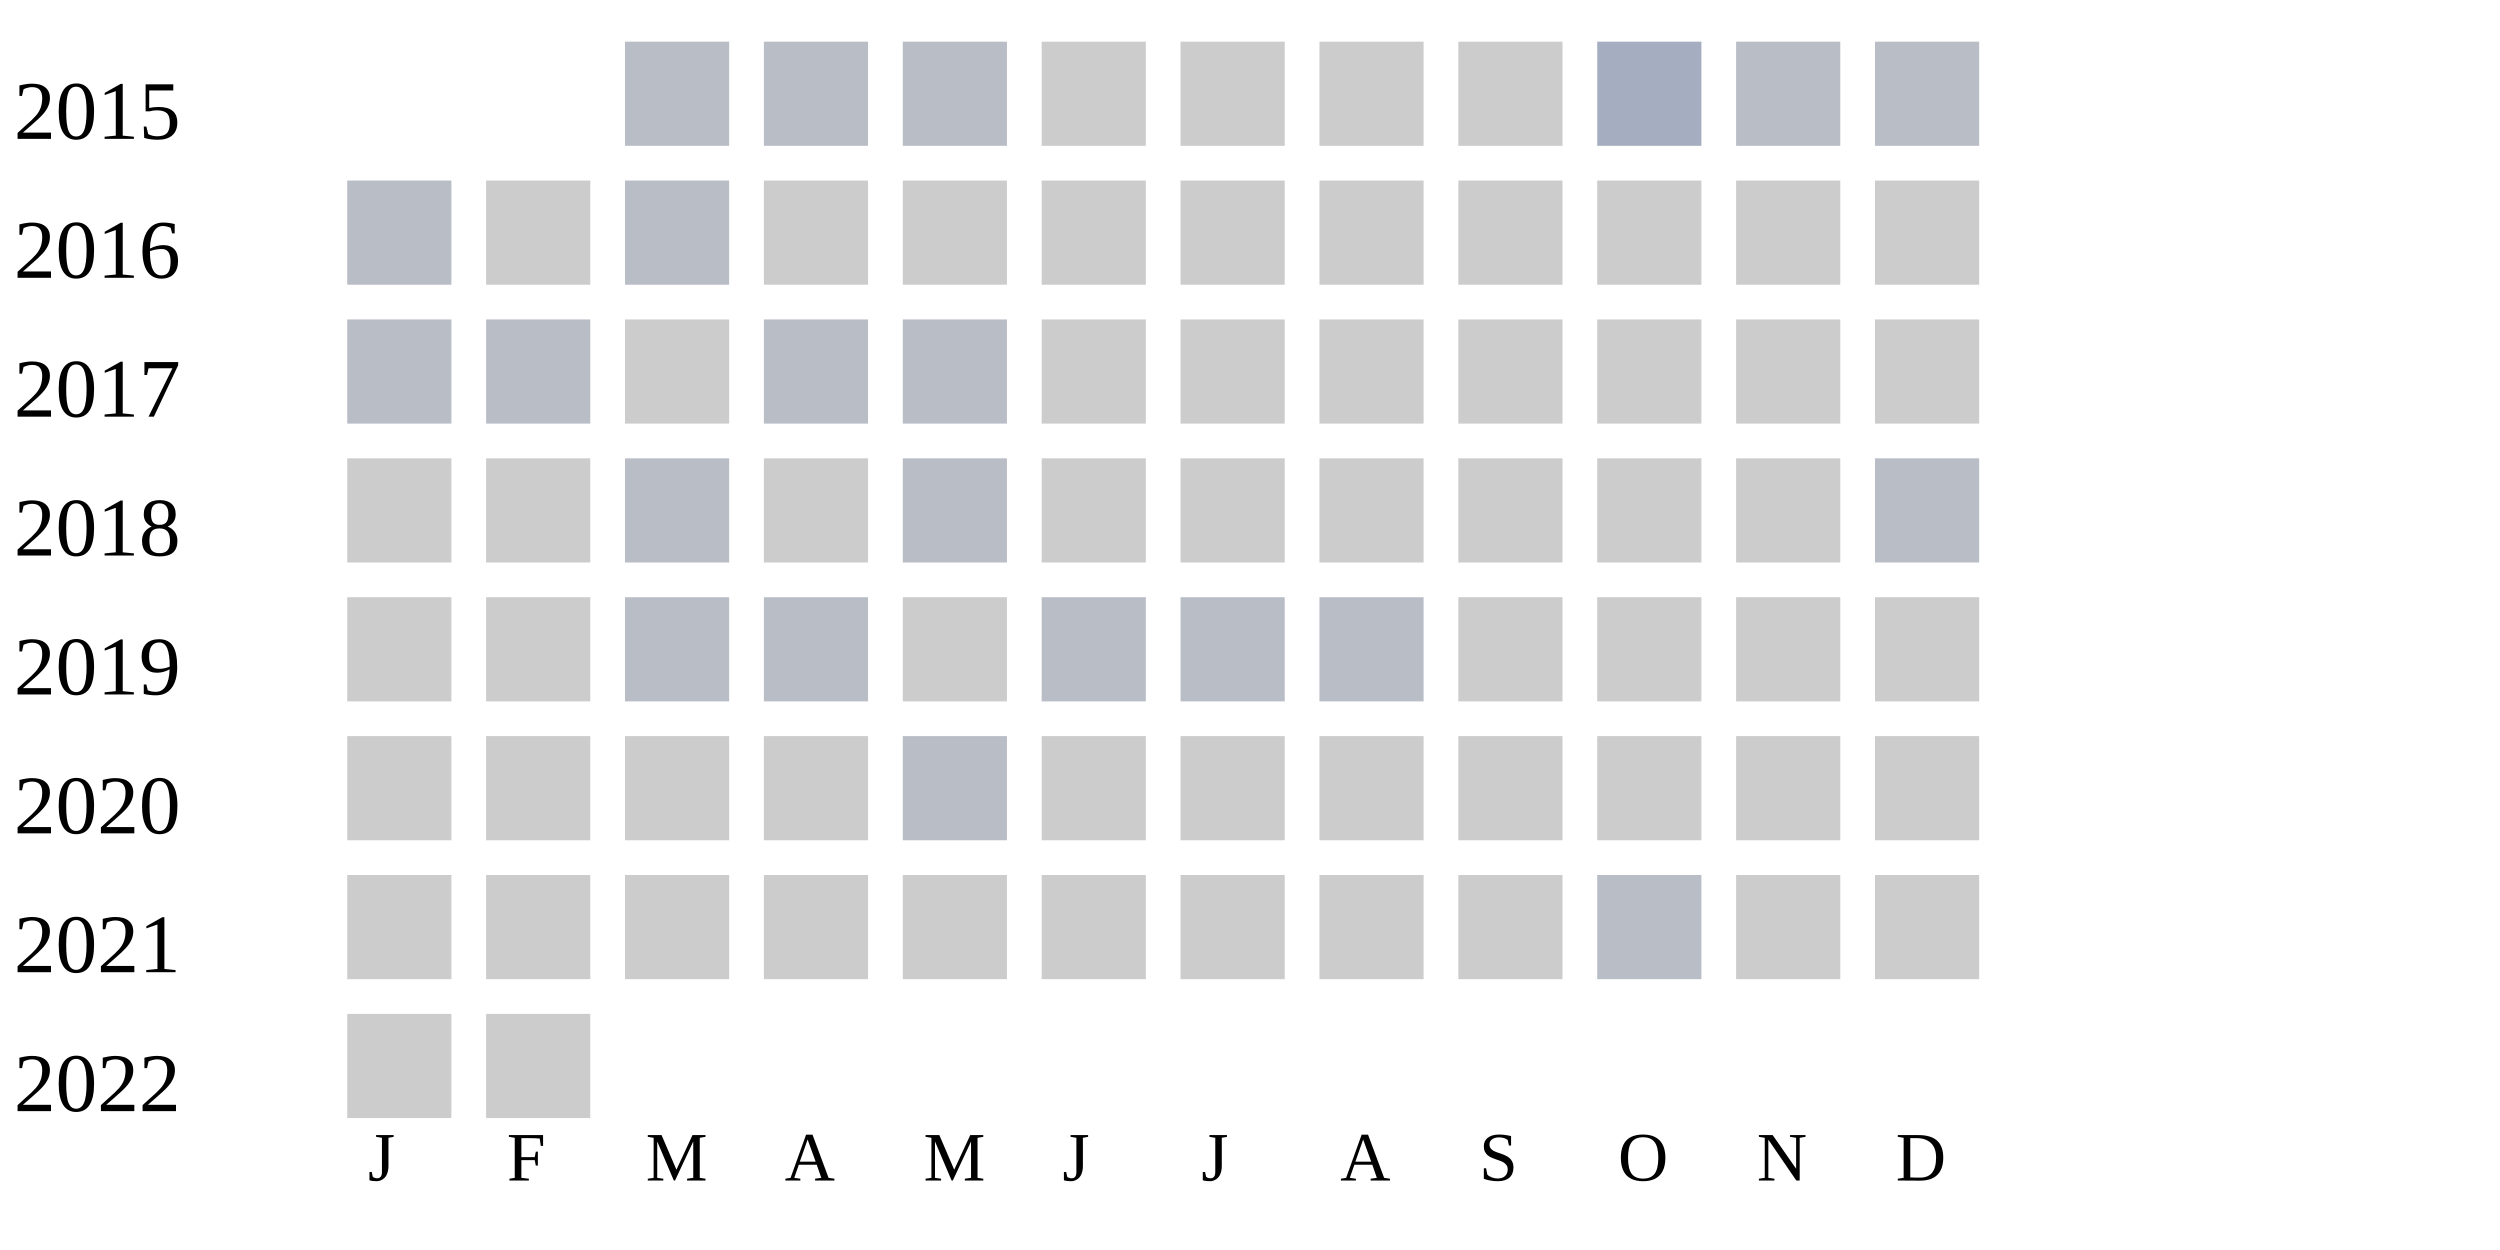
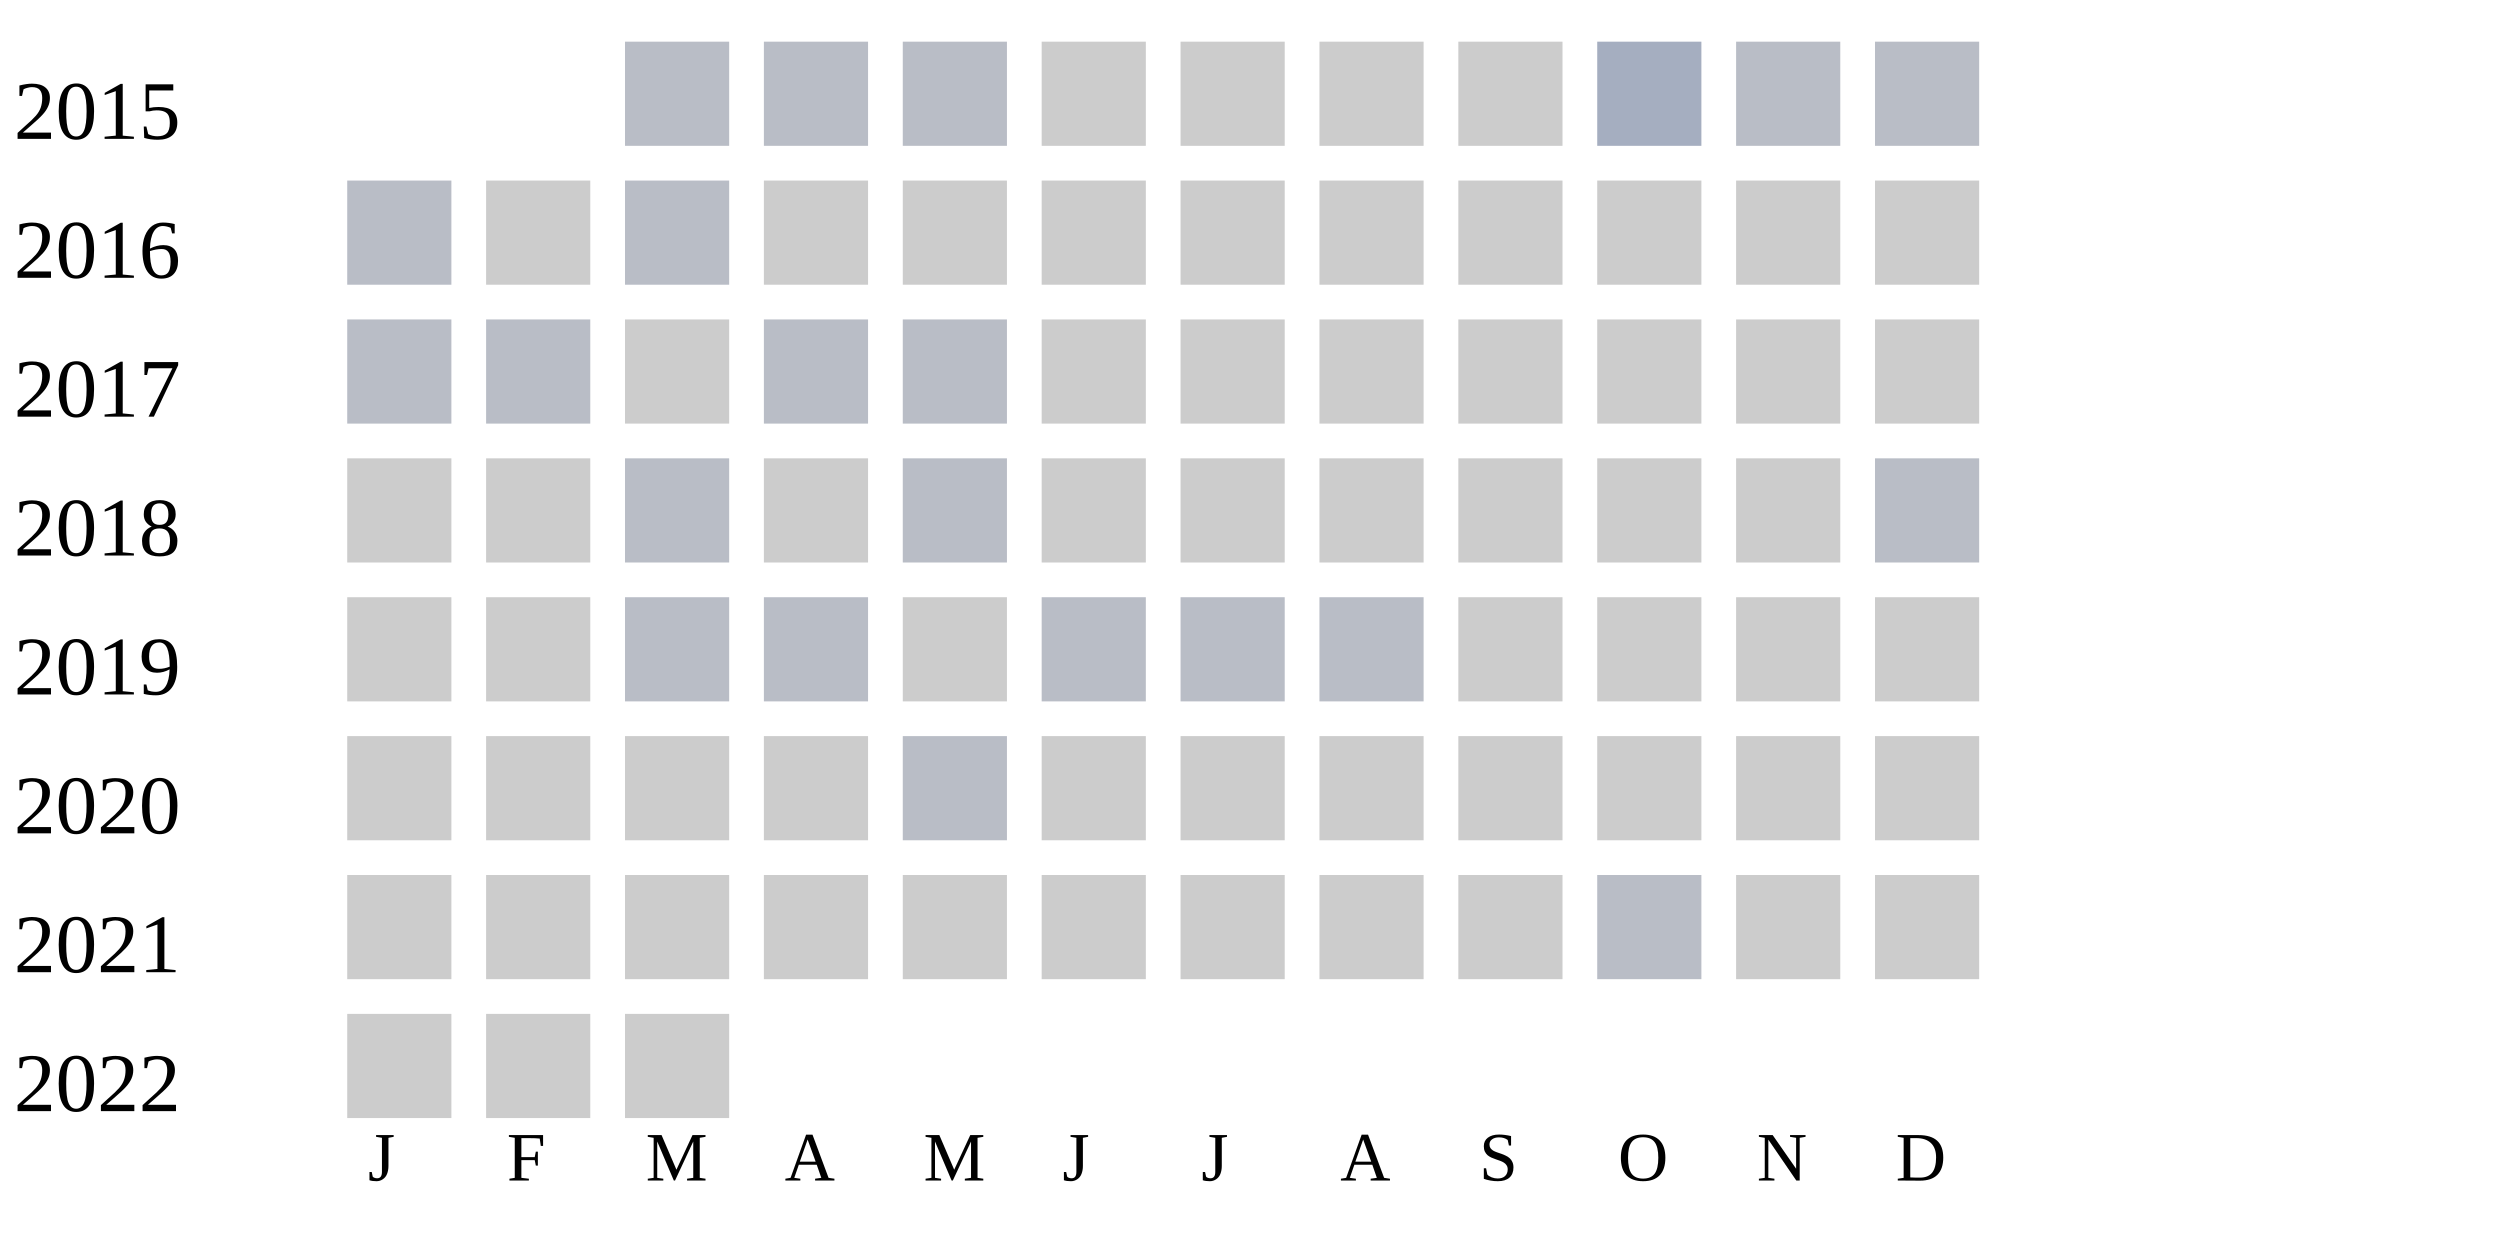
<svg xmlns="http://www.w3.org/2000/svg" width="360" height="180">
  <g transform="translate(0 0)">
    <text x="2" y="20">2015</text>
    <rect x="90" y="6" width="15" height="15" fill="#b9bdc6" />
    <rect x="110" y="6" width="15" height="15" fill="#b9bdc6" />
    <rect x="130" y="6" width="15" height="15" fill="#b9bdc6" />
    <rect x="150" y="6" width="15" height="15" fill="#cccccc" />
    <rect x="170" y="6" width="15" height="15" fill="#cccccc" />
    <rect x="190" y="6" width="15" height="15" fill="#cccccc" />
    <rect x="210" y="6" width="15" height="15" fill="#cccccc" />
    <rect x="230" y="6" width="15" height="15" fill="#a5aec0" />
    <rect x="250" y="6" width="15" height="15" fill="#b9bdc6" />
    <rect x="270" y="6" width="15" height="15" fill="#b9bdc6" />
  </g>
  <g transform="translate(0 20)">
    <text x="2" y="20">2016</text>
    <rect x="50" y="6" width="15" height="15" fill="#b9bdc6" />
    <rect x="70" y="6" width="15" height="15" fill="#cccccc" />
    <rect x="90" y="6" width="15" height="15" fill="#b9bdc6" />
    <rect x="110" y="6" width="15" height="15" fill="#cccccc" />
    <rect x="130" y="6" width="15" height="15" fill="#cccccc" />
    <rect x="150" y="6" width="15" height="15" fill="#cccccc" />
    <rect x="170" y="6" width="15" height="15" fill="#cccccc" />
    <rect x="190" y="6" width="15" height="15" fill="#cccccc" />
    <rect x="210" y="6" width="15" height="15" fill="#cccccc" />
    <rect x="230" y="6" width="15" height="15" fill="#cccccc" />
    <rect x="250" y="6" width="15" height="15" fill="#cccccc" />
    <rect x="270" y="6" width="15" height="15" fill="#cccccc" />
  </g>
  <g transform="translate(0 40)">
    <text x="2" y="20">2017</text>
    <rect x="50" y="6" width="15" height="15" fill="#b9bdc6" />
    <rect x="70" y="6" width="15" height="15" fill="#b9bdc6" />
    <rect x="90" y="6" width="15" height="15" fill="#cccccc" />
    <rect x="110" y="6" width="15" height="15" fill="#b9bdc6" />
    <rect x="130" y="6" width="15" height="15" fill="#b9bdc6" />
    <rect x="150" y="6" width="15" height="15" fill="#cccccc" />
    <rect x="170" y="6" width="15" height="15" fill="#cccccc" />
    <rect x="190" y="6" width="15" height="15" fill="#cccccc" />
    <rect x="210" y="6" width="15" height="15" fill="#cccccc" />
    <rect x="230" y="6" width="15" height="15" fill="#cccccc" />
    <rect x="250" y="6" width="15" height="15" fill="#cccccc" />
    <rect x="270" y="6" width="15" height="15" fill="#cccccc" />
  </g>
  <g transform="translate(0 60)">
    <text x="2" y="20">2018</text>
    <rect x="50" y="6" width="15" height="15" fill="#cccccc" />
    <rect x="70" y="6" width="15" height="15" fill="#cccccc" />
    <rect x="90" y="6" width="15" height="15" fill="#b9bdc6" />
    <rect x="110" y="6" width="15" height="15" fill="#cccccc" />
    <rect x="130" y="6" width="15" height="15" fill="#b9bdc6" />
    <rect x="150" y="6" width="15" height="15" fill="#cccccc" />
    <rect x="170" y="6" width="15" height="15" fill="#cccccc" />
    <rect x="190" y="6" width="15" height="15" fill="#cccccc" />
    <rect x="210" y="6" width="15" height="15" fill="#cccccc" />
    <rect x="230" y="6" width="15" height="15" fill="#cccccc" />
    <rect x="250" y="6" width="15" height="15" fill="#cccccc" />
    <rect x="270" y="6" width="15" height="15" fill="#b9bdc6" />
  </g>
  <g transform="translate(0 80)">
    <text x="2" y="20">2019</text>
    <rect x="50" y="6" width="15" height="15" fill="#cccccc" />
    <rect x="70" y="6" width="15" height="15" fill="#cccccc" />
    <rect x="90" y="6" width="15" height="15" fill="#b9bdc6" />
    <rect x="110" y="6" width="15" height="15" fill="#b9bdc6" />
    <rect x="130" y="6" width="15" height="15" fill="#cccccc" />
    <rect x="150" y="6" width="15" height="15" fill="#b9bdc6" />
    <rect x="170" y="6" width="15" height="15" fill="#b9bdc6" />
    <rect x="190" y="6" width="15" height="15" fill="#b9bdc6" />
    <rect x="210" y="6" width="15" height="15" fill="#cccccc" />
    <rect x="230" y="6" width="15" height="15" fill="#cccccc" />
    <rect x="250" y="6" width="15" height="15" fill="#cccccc" />
    <rect x="270" y="6" width="15" height="15" fill="#cccccc" />
  </g>
  <g transform="translate(0 100)">
    <text x="2" y="20">2020</text>
    <rect x="50" y="6" width="15" height="15" fill="#cccccc" />
    <rect x="70" y="6" width="15" height="15" fill="#cccccc" />
    <rect x="90" y="6" width="15" height="15" fill="#cccccc" />
    <rect x="110" y="6" width="15" height="15" fill="#cccccc" />
    <rect x="130" y="6" width="15" height="15" fill="#b9bdc6" />
    <rect x="150" y="6" width="15" height="15" fill="#cccccc" />
    <rect x="170" y="6" width="15" height="15" fill="#cccccc" />
    <rect x="190" y="6" width="15" height="15" fill="#cccccc" />
    <rect x="210" y="6" width="15" height="15" fill="#cccccc" />
    <rect x="230" y="6" width="15" height="15" fill="#cccccc" />
    <rect x="250" y="6" width="15" height="15" fill="#cccccc" />
    <rect x="270" y="6" width="15" height="15" fill="#cccccc" />
  </g>
  <g transform="translate(0 120)">
    <text x="2" y="20">2021</text>
    <rect x="50" y="6" width="15" height="15" fill="#cccccc" />
    <rect x="70" y="6" width="15" height="15" fill="#cccccc" />
    <rect x="90" y="6" width="15" height="15" fill="#cccccc" />
    <rect x="110" y="6" width="15" height="15" fill="#cccccc" />
    <rect x="130" y="6" width="15" height="15" fill="#cccccc" />
    <rect x="150" y="6" width="15" height="15" fill="#cccccc" />
    <rect x="170" y="6" width="15" height="15" fill="#cccccc" />
    <rect x="190" y="6" width="15" height="15" fill="#cccccc" />
    <rect x="210" y="6" width="15" height="15" fill="#cccccc" />
    <rect x="230" y="6" width="15" height="15" fill="#b9bdc6" />
    <rect x="250" y="6" width="15" height="15" fill="#cccccc" />
    <rect x="270" y="6" width="15" height="15" fill="#cccccc" />
  </g>
  <g transform="translate(0 140)">
    <text x="2" y="20">2022</text>
    <rect x="50" y="6" width="15" height="15" fill="#cccccc" />
    <rect x="70" y="6" width="15" height="15" fill="#cccccc" />
+     <rect x="90" y="6" width="15" height="15" fill="#cccccc" />
  </g>
  <text style="font-size: 10px; text-align: center" x="53" y="170">J</text>
  <text style="font-size: 10px; text-align: center" x="73" y="170">F</text>
  <text style="font-size: 10px; text-align: center" x="93" y="170">M</text>
  <text style="font-size: 10px; text-align: center" x="113" y="170">A</text>
  <text style="font-size: 10px; text-align: center" x="133" y="170">M</text>
  <text style="font-size: 10px; text-align: center" x="153" y="170">J</text>
  <text style="font-size: 10px; text-align: center" x="173" y="170">J</text>
  <text style="font-size: 10px; text-align: center" x="193" y="170">A</text>
  <text style="font-size: 10px; text-align: center" x="213" y="170">S</text>
  <text style="font-size: 10px; text-align: center" x="233" y="170">O</text>
  <text style="font-size: 10px; text-align: center" x="253" y="170">N</text>
  <text style="font-size: 10px; text-align: center" x="273" y="170">D</text>
  <text style="font-size: 10px;" x="155" y="189">Less</text>
  <rect fill="#b9bdc6" width="10" height="10" x="180" y="180" />
  <rect fill="#919fba" width="10" height="10" x="195" y="180" />
  <rect fill="#6882ae" width="10" height="10" x="210" y="180" />
  <rect fill="#005a9c" width="10" height="10" x="225" y="180" />
  <text x="240" y="189" style="font-size: 10px;">More</text>
</svg>
